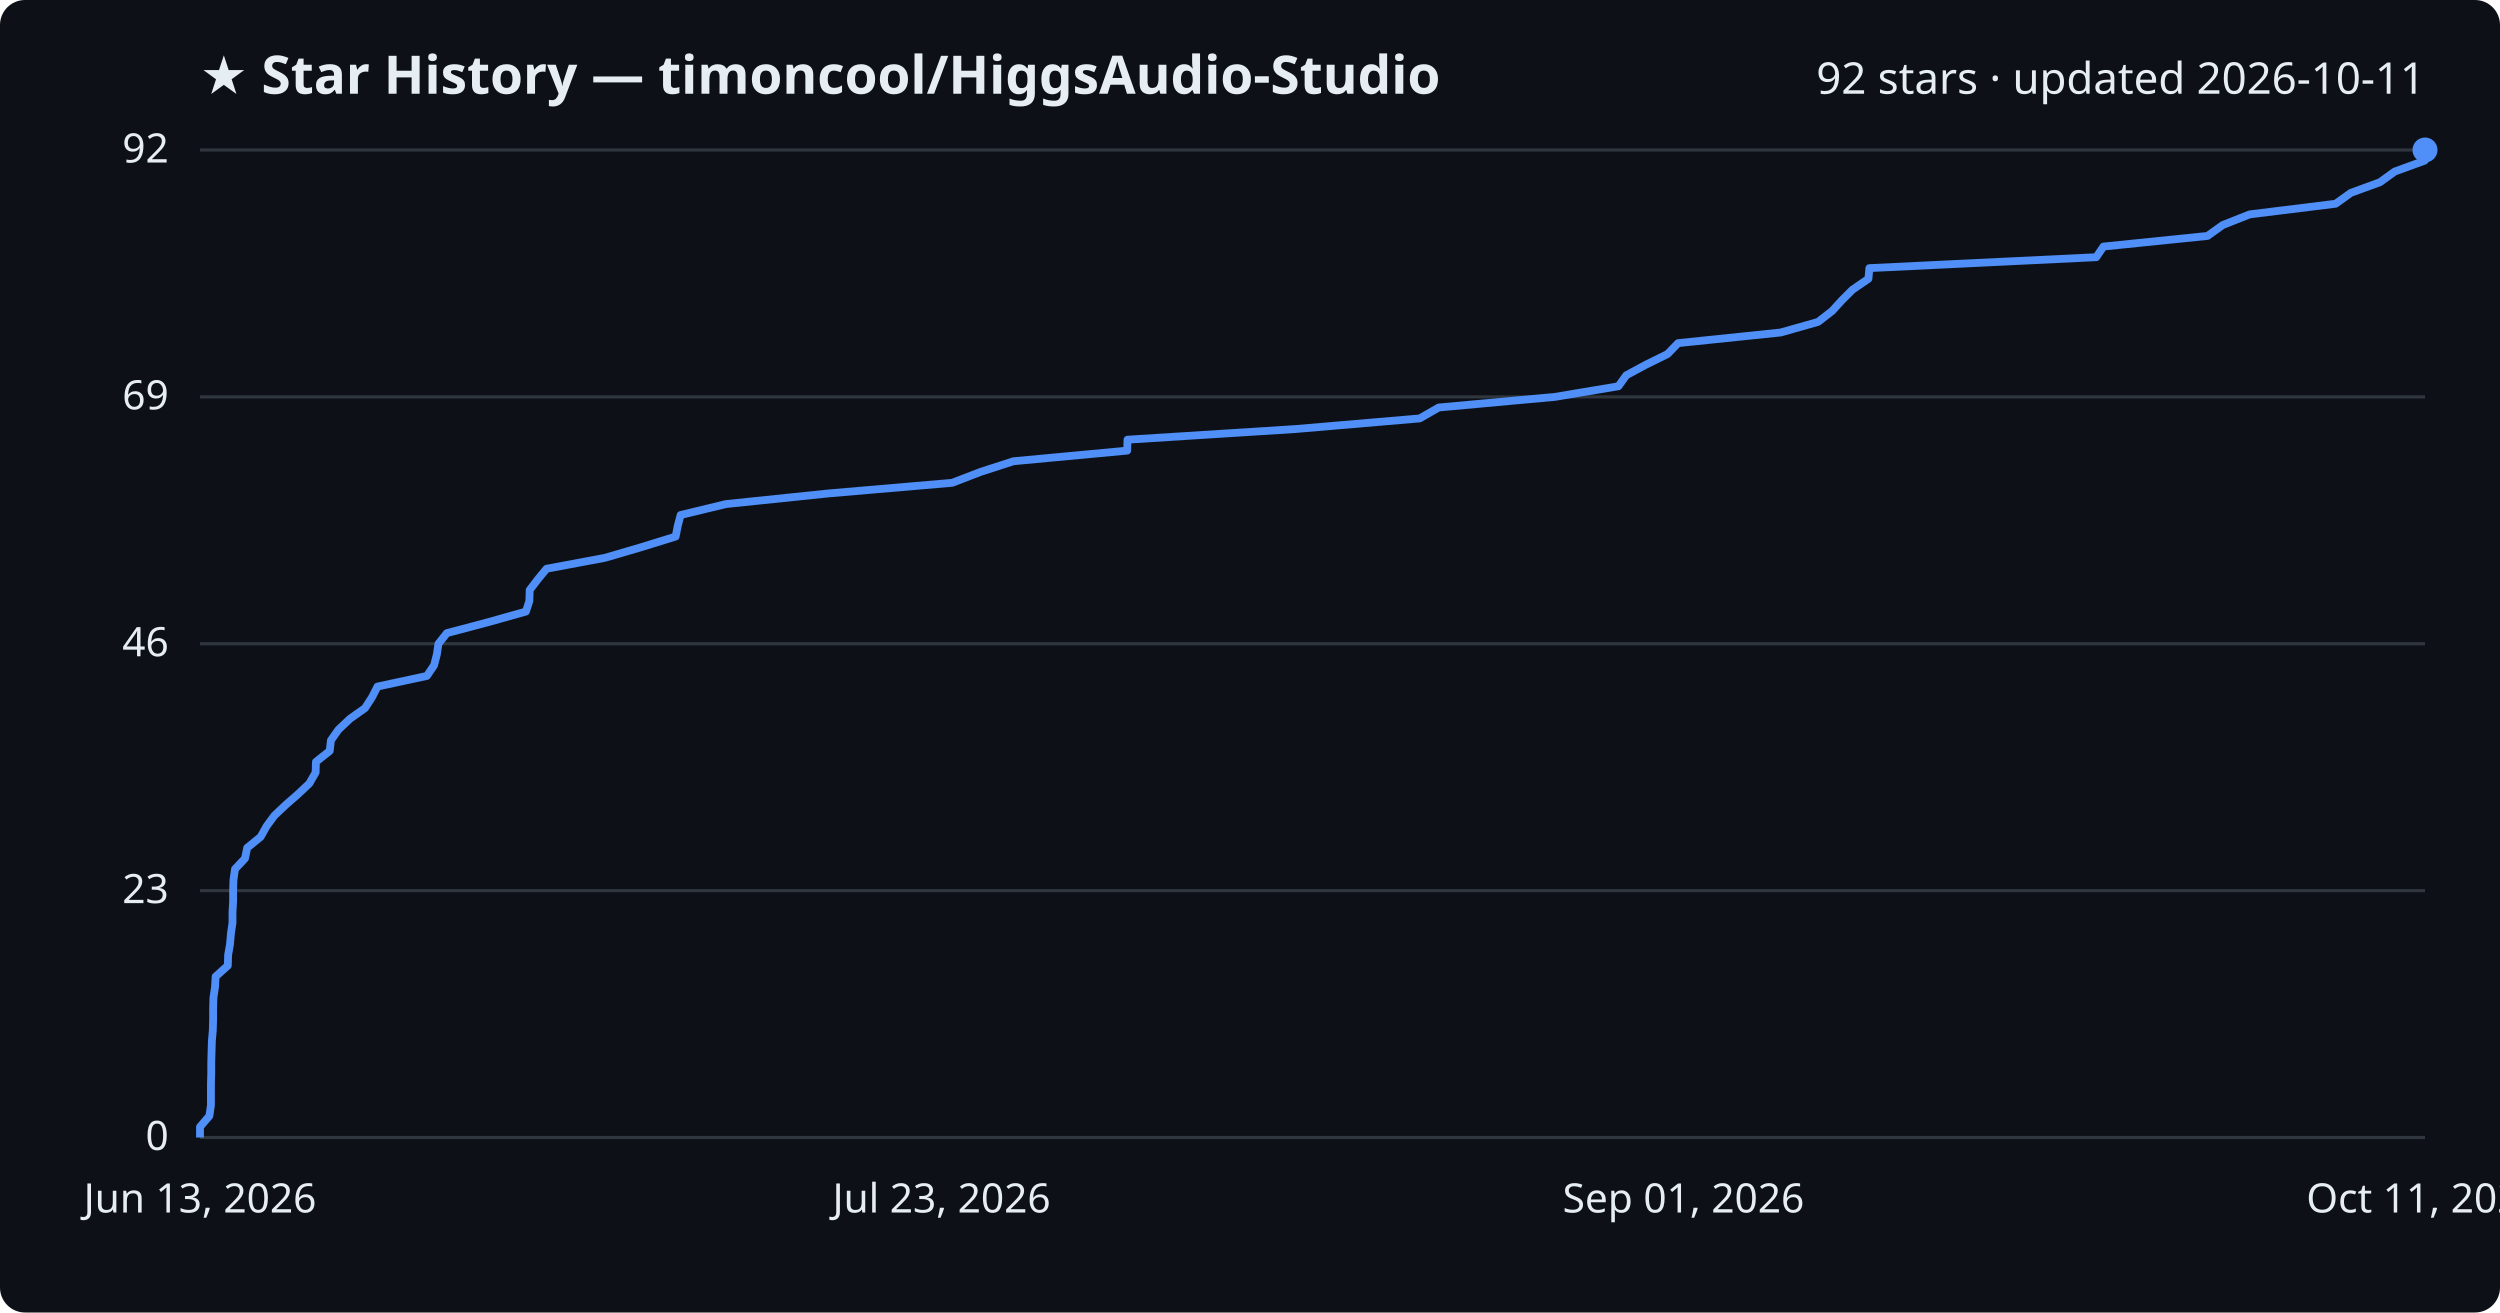
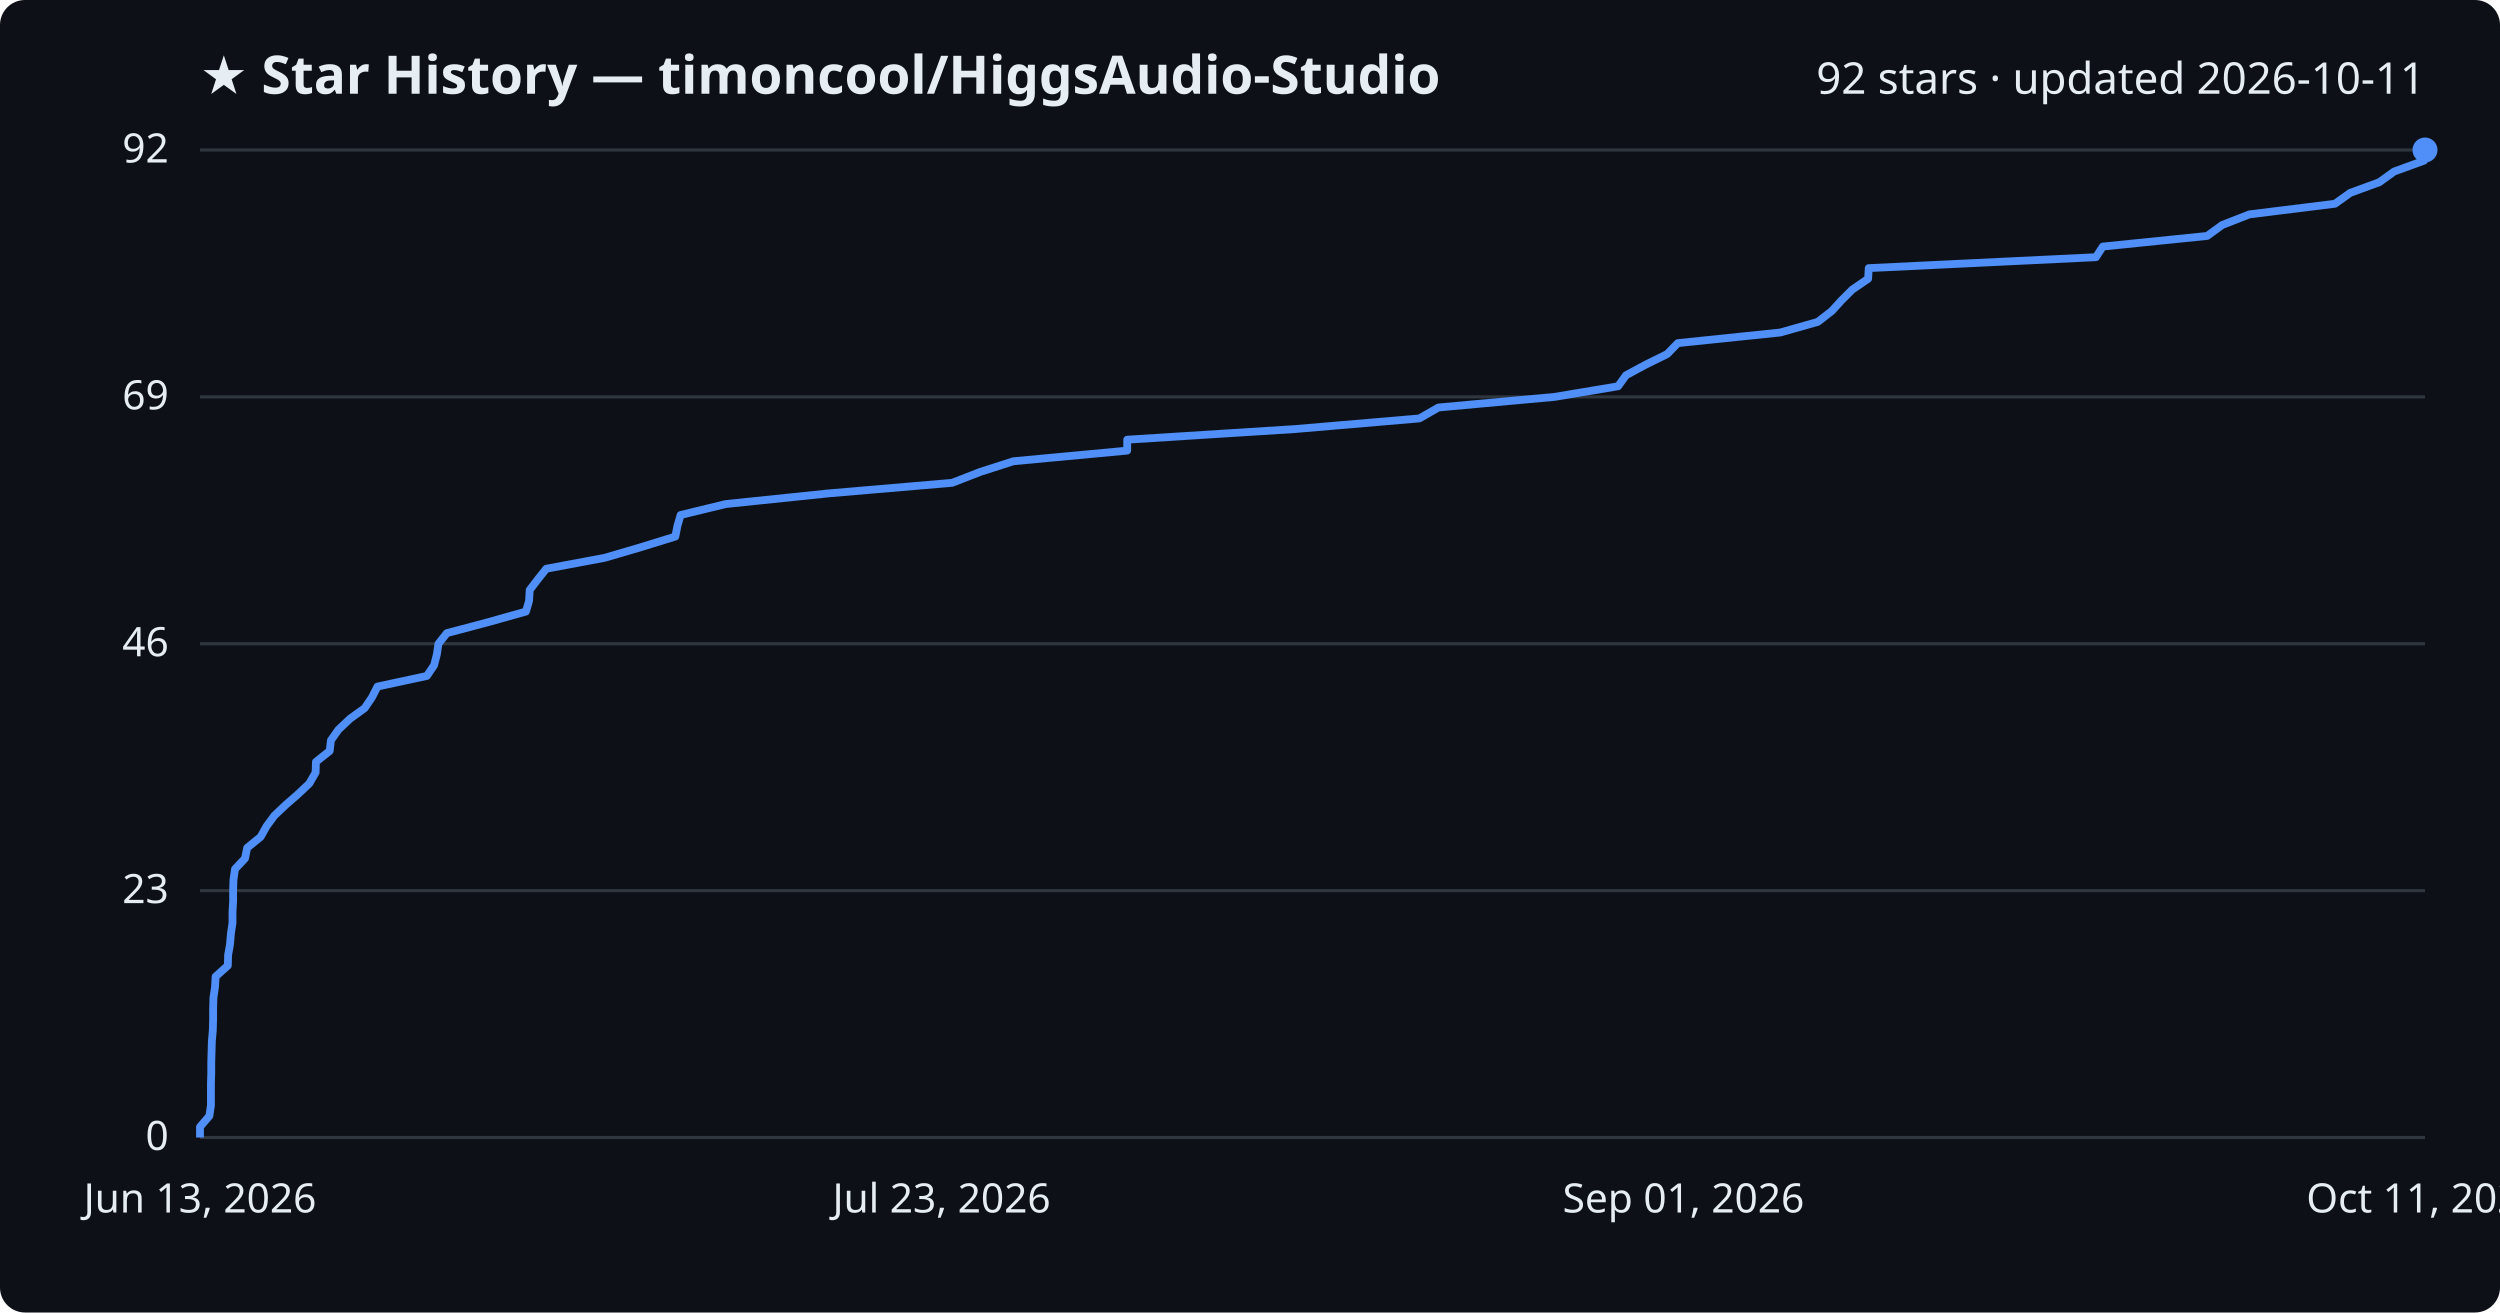
<svg xmlns="http://www.w3.org/2000/svg" viewBox="0 0 800 420" font-family="Segoe UI, sans-serif">
  <rect width="800" height="420" fill="#0d1117" rx="8" />
  <text x="64" y="30" fill="#e6edf3" font-size="17" font-weight="700">★ Star History — timoncool/HiggsAudio-Studio</text>
  <text x="776" y="30" fill="#e6edf3" font-size="14" text-anchor="end">92 stars · updated 2026-10-11</text>
  <line x1="64" y1="364.0" x2="776" y2="364.0" stroke="#30363d" stroke-width="1" />
  <text x="54" y="368.0" fill="#e6edf3" font-size="13" text-anchor="end">0</text>
  <line x1="64" y1="285.0" x2="776" y2="285.0" stroke="#30363d" stroke-width="1" />
  <text x="54" y="289.0" fill="#e6edf3" font-size="13" text-anchor="end">23</text>
  <line x1="64" y1="206.0" x2="776" y2="206.0" stroke="#30363d" stroke-width="1" />
  <text x="54" y="210.0" fill="#e6edf3" font-size="13" text-anchor="end">46</text>
  <line x1="64" y1="127.0" x2="776" y2="127.0" stroke="#30363d" stroke-width="1" />
  <text x="54" y="131.0" fill="#e6edf3" font-size="13" text-anchor="end">69</text>
  <line x1="64" y1="48.0" x2="776" y2="48.0" stroke="#30363d" stroke-width="1" />
  <text x="54" y="52.0" fill="#e6edf3" font-size="13" text-anchor="end">92</text>
-   <path d="M64.0,364.0 L64.0,360.6 L67.0,357.1 L67.5,353.7 L67.5,350.3 L67.5,346.8 L67.6,343.4 L67.6,340.0 L67.7,336.5 L67.8,333.1 L68.1,329.7 L68.2,326.2 L68.2,322.8 L68.3,319.3 L68.8,315.9 L69.0,312.5 L72.9,309.0 L73.0,305.6 L73.6,302.2 L73.9,298.7 L74.4,295.3 L74.4,291.9 L74.6,288.4 L74.6,285.0 L74.7,281.6 L75.2,278.1 L78.4,274.7 L79.1,271.3 L83.4,267.8 L85.3,264.4 L87.8,261.0 L91.5,257.5 L95.4,254.1 L99.0,250.7 L101.0,247.2 L101.1,243.8 L105.5,240.3 L105.9,236.9 L108.3,233.5 L112.0,230.0 L116.8,226.6 L119.0,223.2 L120.8,219.7 L136.6,216.3 L138.9,212.9 L139.8,209.4 L140.3,206.0 L143.0,202.6 L156.2,199.1 L168.3,195.7 L169.4,192.3 L169.5,188.8 L172.1,185.4 L174.9,182.0 L193.6,178.5 L205.2,175.1 L216.2,171.7 L216.9,168.2 L217.8,164.8 L232.3,161.3 L265.1,157.9 L304.7,154.5 L313.8,151.0 L324.3,147.6 L360.7,144.2 L360.8,140.7 L414.5,137.3 L454.3,133.9 L460.4,130.4 L497.6,127.0 L517.9,123.6 L520.4,120.1 L526.7,116.7 L533.6,113.3 L537.0,109.8 L569.8,106.4 L581.8,103.0 L586.3,99.5 L589.4,96.1 L592.8,92.7 L597.9,89.2 L598.2,85.8 L670.8,82.3 L673.1,78.9 L706.4,75.5 L711.3,72.0 L719.9,68.6 L747.4,65.2 L752.3,61.7 L761.6,58.3 L766.3,54.9 L775.9,51.4 L776.0,48.0 L776.0,48.0" fill="none" stroke="#4f8ff7" stroke-width="2.5" stroke-linejoin="round" />
+   <path d="M64.0,364.0 L64.0,360.6 L67.0,357.1 L67.5,353.7 L67.5,350.3 L67.5,346.8 L67.6,343.4 L67.6,340.0 L67.7,336.5 L67.8,333.1 L68.1,329.7 L68.2,326.2 L68.2,322.8 L68.3,319.3 L68.8,315.9 L69.0,312.5 L72.9,309.0 L73.0,305.6 L73.6,302.2 L73.9,298.7 L74.4,295.3 L74.4,291.9 L74.6,288.4 L74.6,285.0 L74.7,281.6 L75.2,278.1 L78.4,274.7 L79.1,271.3 L83.4,267.8 L85.3,264.4 L87.8,261.0 L91.5,257.5 L95.4,254.1 L99.0,250.7 L101.0,247.2 L101.1,243.8 L105.5,240.3 L105.9,236.9 L108.3,233.5 L112.0,230.0 L116.7,226.6 L119.0,223.2 L120.8,219.7 L136.6,216.3 L138.9,212.9 L139.8,209.4 L140.3,206.0 L143.0,202.6 L156.2,199.1 L168.3,195.7 L169.3,192.3 L169.5,188.8 L172.1,185.4 L174.8,182.0 L193.5,178.5 L205.1,175.1 L216.1,171.7 L216.8,168.2 L217.8,164.8 L232.2,161.3 L265.0,157.9 L304.7,154.5 L313.7,151.0 L324.3,147.6 L360.7,144.2 L360.7,140.7 L414.4,137.3 L454.2,133.9 L460.3,130.4 L497.5,127.0 L517.8,123.6 L520.3,120.1 L526.6,116.7 L533.5,113.3 L536.9,109.8 L569.7,106.4 L581.7,103.0 L586.2,99.5 L589.3,96.1 L592.7,92.7 L597.8,89.2 L598.0,85.8 L670.7,82.3 L672.9,78.9 L706.3,75.5 L711.1,72.0 L719.8,68.6 L747.2,65.2 L752.1,61.7 L761.4,58.3 L766.1,54.9 L775.7,51.4 L775.8,48.0 L776.0,48.0" fill="none" stroke="#4f8ff7" stroke-width="2.5" stroke-linejoin="round" />
  <circle cx="776.0" cy="48.0" r="4" fill="#4f8ff7" />
  <text x="64.0" y="388" fill="#e6edf3" font-size="13" text-anchor="middle">Jun 13, 2026</text>
  <text x="301.3" y="388" fill="#e6edf3" font-size="13" text-anchor="middle">Jul 23, 2026</text>
  <text x="538.7" y="388" fill="#e6edf3" font-size="13" text-anchor="middle">Sep 01, 2026</text>
  <text x="776.0" y="388" fill="#e6edf3" font-size="13" text-anchor="middle">Oct 11, 2026</text>
</svg>
